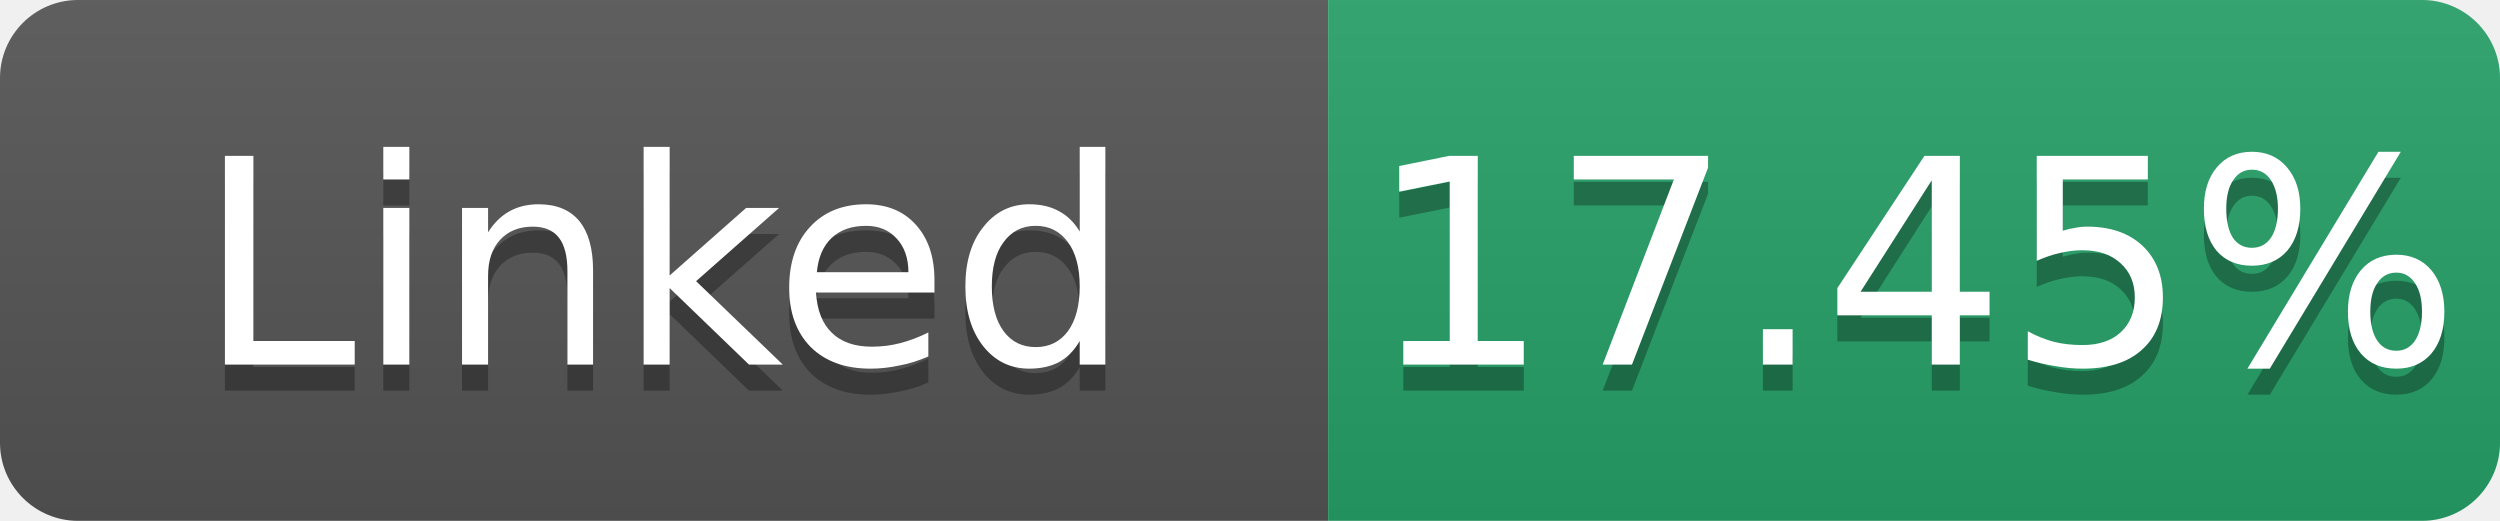
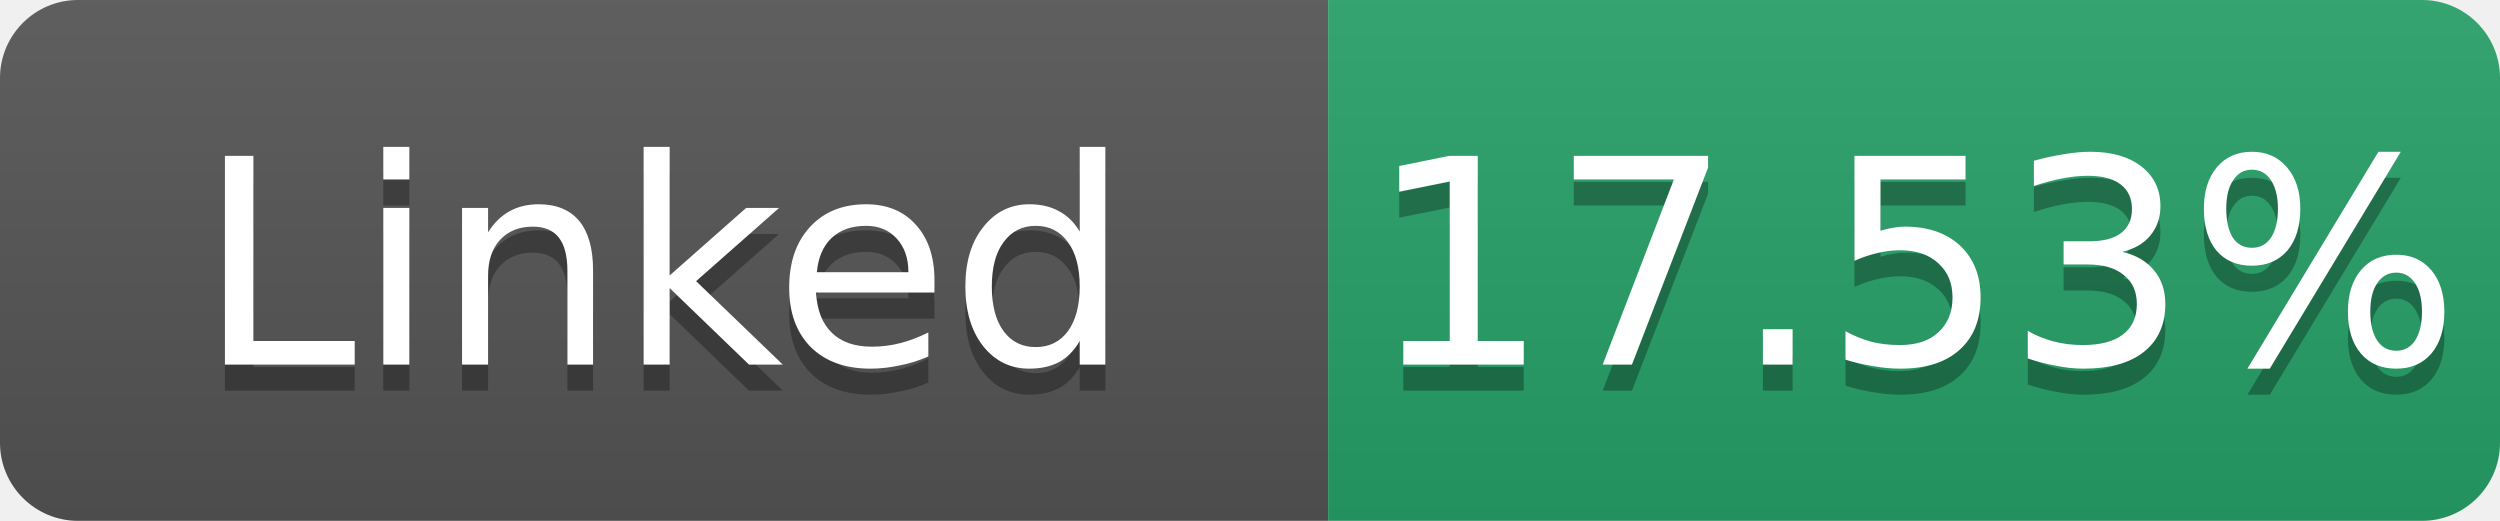
- <svg xmlns="http://www.w3.org/2000/svg" width="96" height="20" role="img" aria-label="Linked: 17.45%">
+ <svg xmlns="http://www.w3.org/2000/svg" width="96" height="20" role="img" aria-label="Linked: 17.53%">
  <linearGradient id="s" x2="0" y2="100%">
    <stop offset="0" stop-color="#bbb" stop-opacity=".1" />
    <stop offset="1" stop-opacity=".1" />
  </linearGradient>
  <clipPath id="r">
    <rect width="96" height="20" rx="3" fill="#fff" />
  </clipPath>
  <g clip-path="url(#r)">
    <rect width="51" height="20" fill="#555" />
    <rect x="51" width="45" height="20" fill="#26a269" />
    <rect width="96" height="20" fill="url(#s)" />
  </g>
  <g fill="#fff" text-anchor="middle" font-family="Verdana,Geneva,DejaVu Sans,sans-serif" font-size="11">
    <text x="25.5" y="15" fill="#010101" fill-opacity=".3">Linked</text>
    <text x="25.5" y="14">Linked</text>
-     <text x="73.5" y="15" fill="#010101" fill-opacity=".3">17.45%</text>
-     <text x="73.5" y="14">17.45%</text>
+     <text x="73.5" y="15" fill="#010101" fill-opacity=".3">17.53%</text>
+     <text x="73.5" y="14">17.53%</text>
  </g>
</svg>
